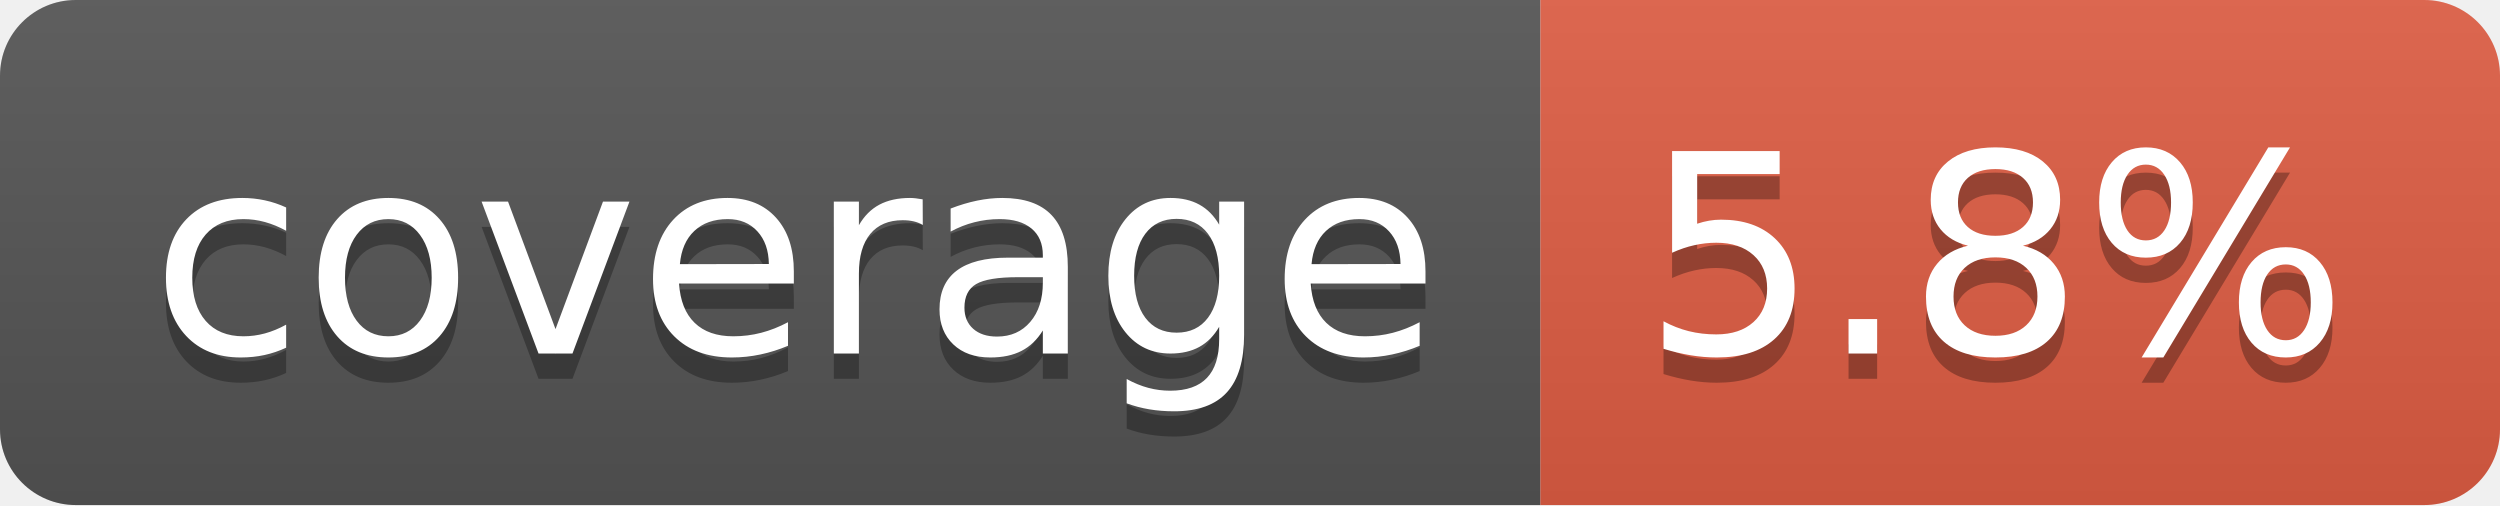
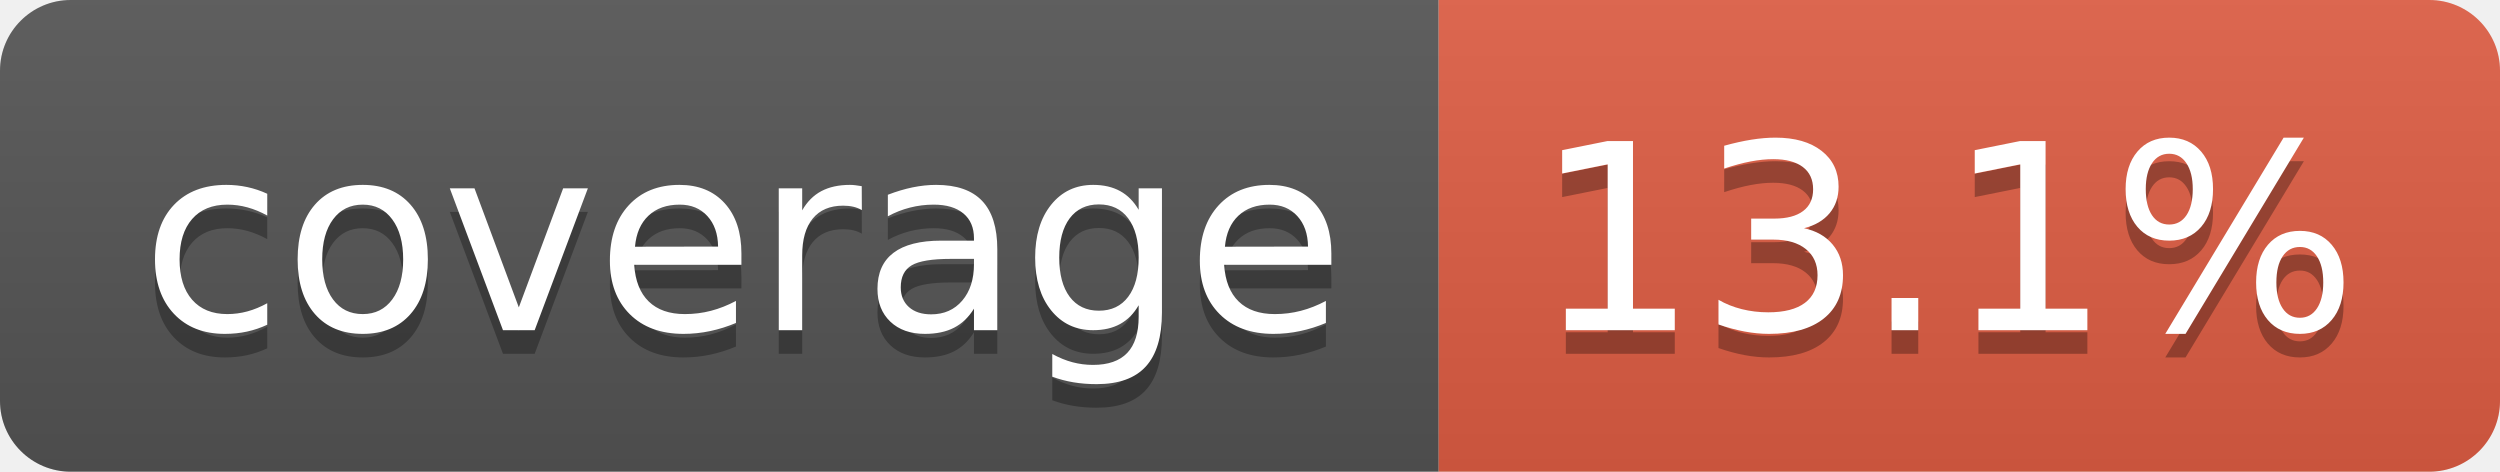
- <svg xmlns="http://www.w3.org/2000/svg" width="99" height="20" role="img" aria-label="coverage: 5.8%">
+ <svg xmlns="http://www.w3.org/2000/svg" width="106" height="20" role="img" aria-label="coverage: 13.1%">
  <linearGradient id="s" x2="0" y2="100%">
    <stop offset="0" stop-color="#bbb" stop-opacity=".1" />
    <stop offset="1" stop-opacity=".1" />
  </linearGradient>
  <clipPath id="r">
-     <rect width="99" height="20" rx="3" fill="#fff" />
+     <rect width="106" height="20" rx="3" fill="#fff" />
  </clipPath>
  <g clip-path="url(#r)">
    <rect width="61" height="20" fill="#555" />
-     <rect x="61" width="38" height="20" fill="#e05d44" />
-     <rect width="99" height="20" fill="url(#s)" />
+     <rect x="61" width="45" height="20" fill="#e05d44" />
+     <rect width="106" height="20" fill="url(#s)" />
  </g>
  <g fill="#fff" text-anchor="middle" font-family="Verdana,Geneva,DejaVu Sans,sans-serif" text-rendering="geometricPrecision" font-size="110">
    <text aria-hidden="true" x="315" y="150" fill="#010101" fill-opacity=".3" transform="scale(.1)" textLength="510">coverage</text>
    <text x="315" y="140" transform="scale(.1)" fill="#fff" textLength="510">coverage</text>
-     <text aria-hidden="true" x="790" y="150" fill="#010101" fill-opacity=".3" transform="scale(.1)" textLength="280">5.8%</text>
-     <text x="790" y="140" transform="scale(.1)" fill="#fff" textLength="280">5.8%</text>
+     <text aria-hidden="true" x="825" y="150" fill="#010101" fill-opacity=".3" transform="scale(.1)" textLength="350">13.1%</text>
+     <text x="825" y="140" transform="scale(.1)" fill="#fff" textLength="350">13.1%</text>
  </g>
</svg>
